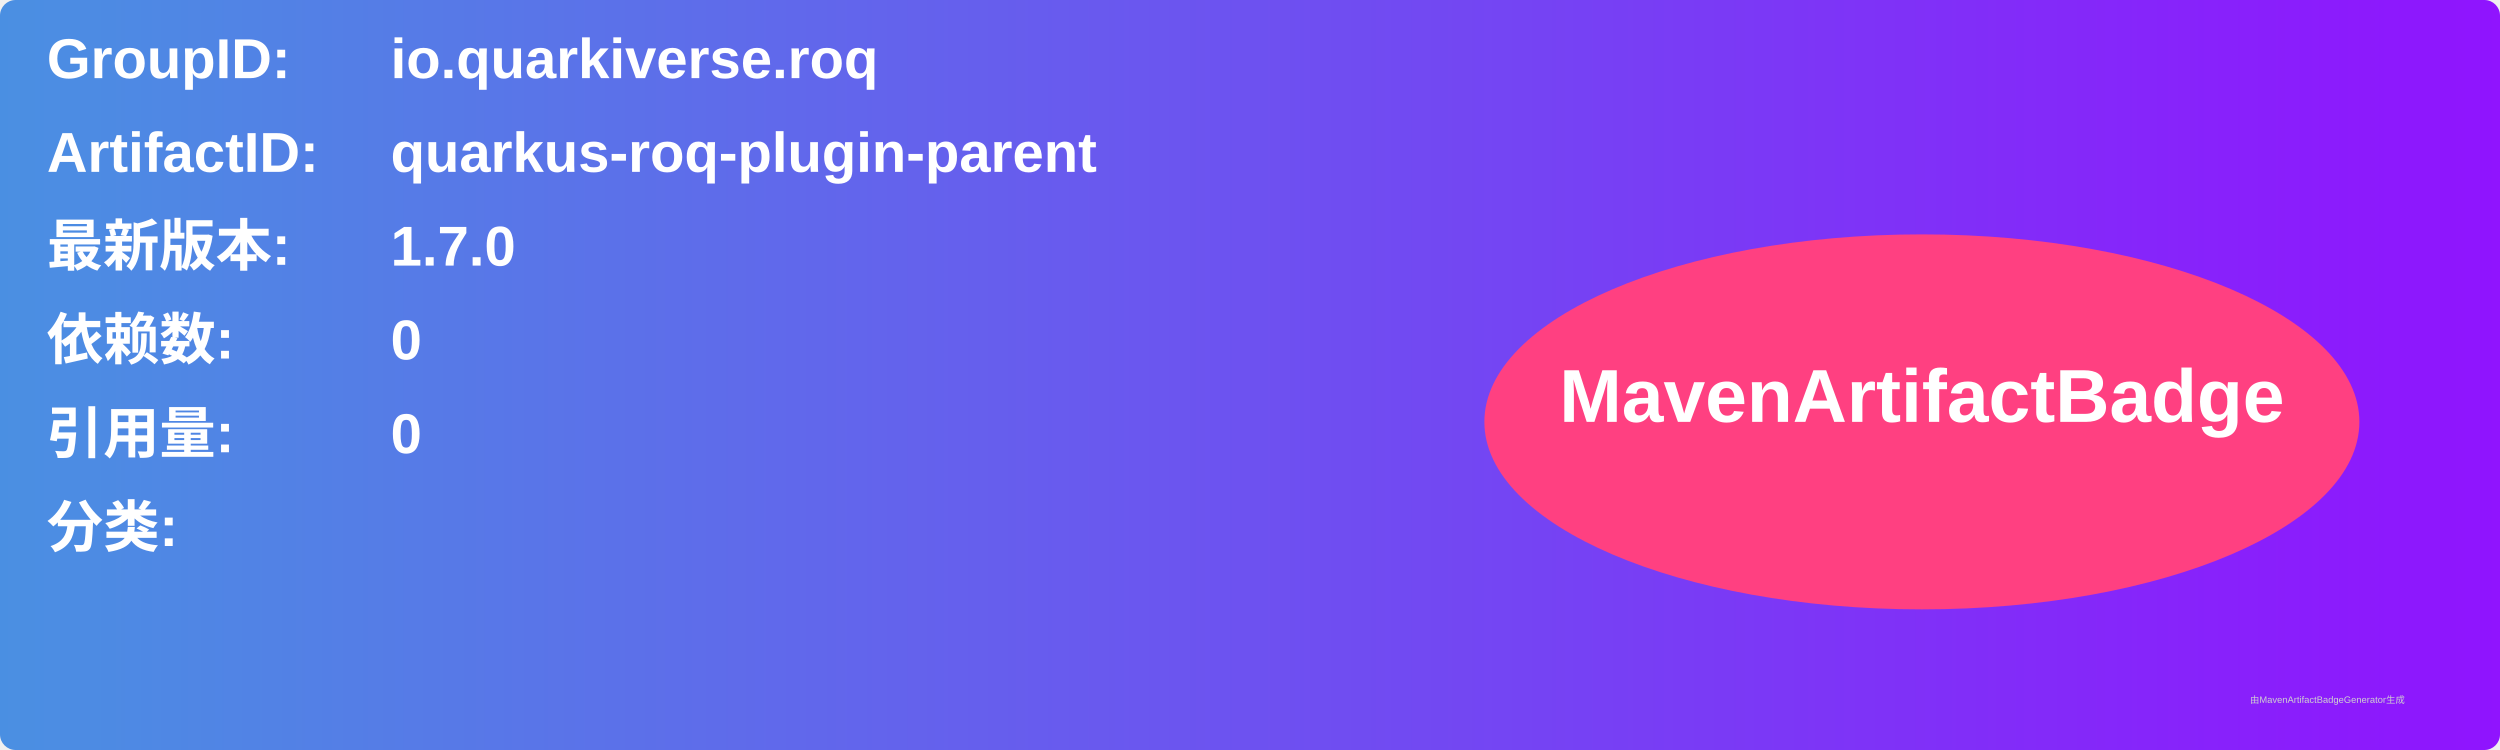
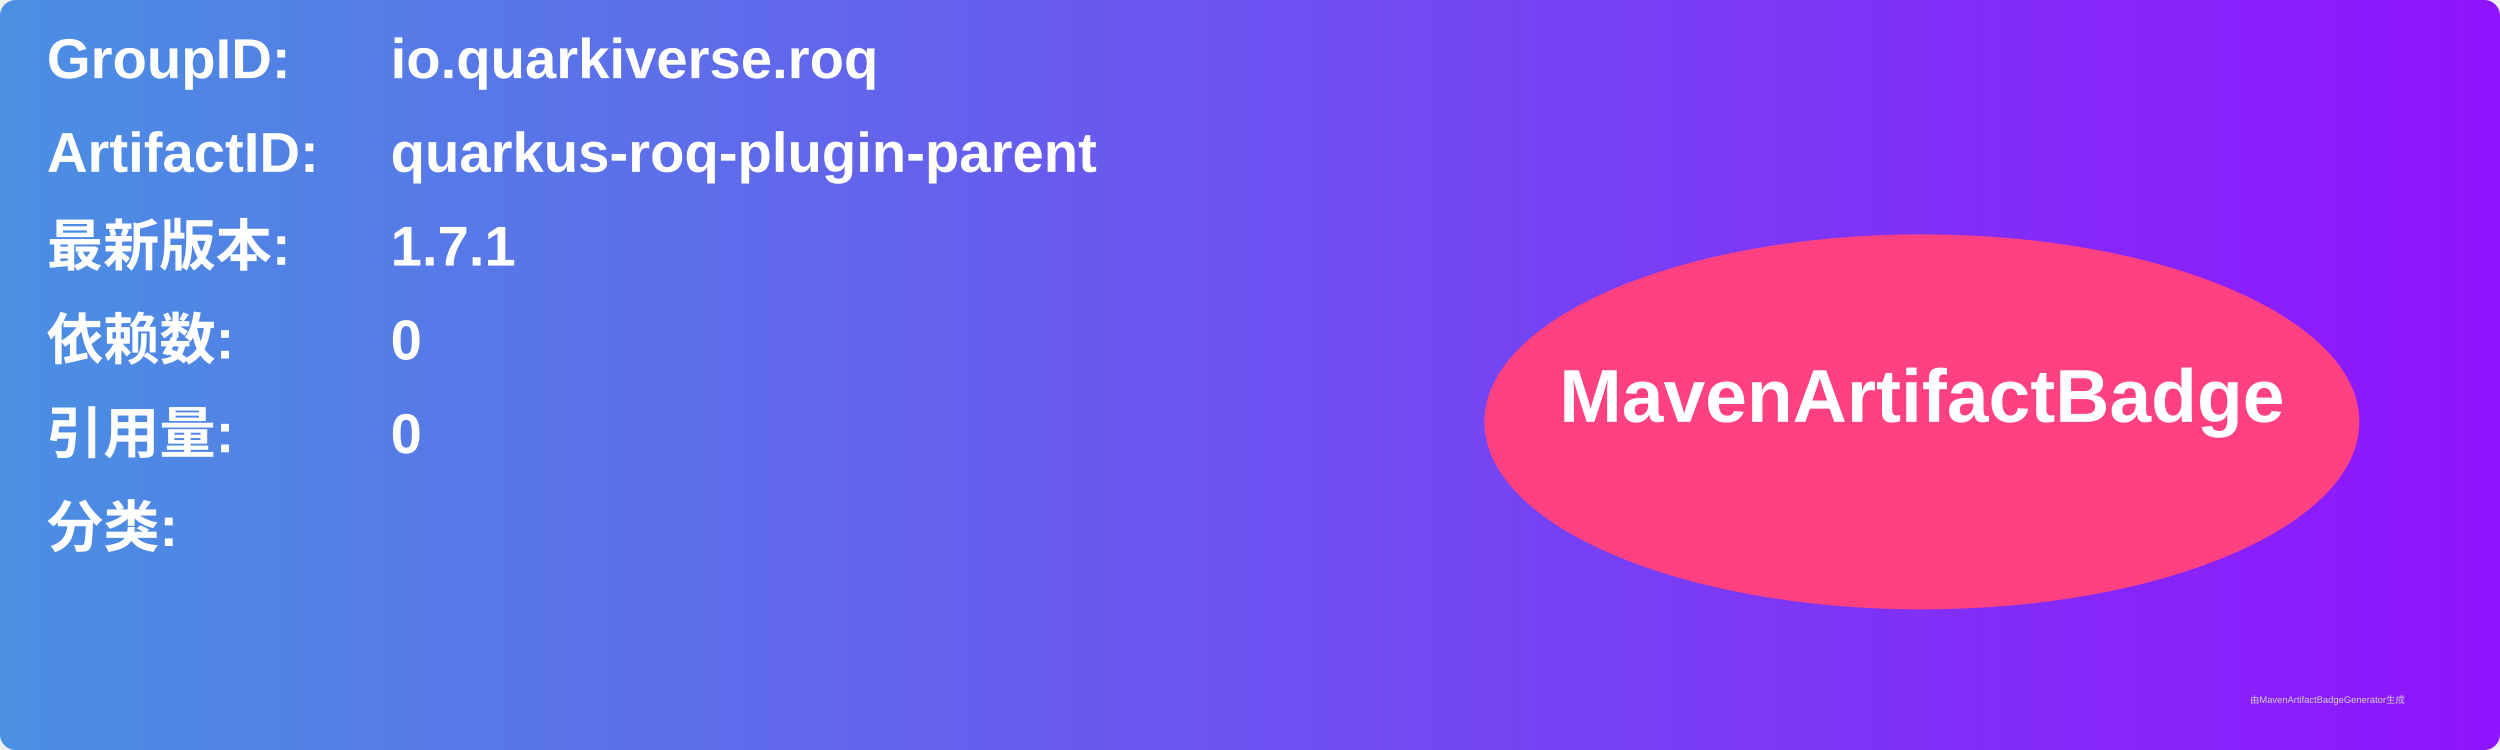
<svg xmlns="http://www.w3.org/2000/svg" width="800" height="240" viewBox="0 0 800 240">
  <linearGradient id="grad" x1="0%" y1="0%" x2="100%" y2="0%">
    <stop offset="0%" stop-color="#4a90e2" />
    <stop offset="100%" stop-color="#9013fe" />
  </linearGradient>
  <rect width="100%" height="100%" rx="5" ry="5" fill="url(#grad)" />
  <g transform="translate(15, 15)">
    <text x="0" y="10" font-family="Arial" font-size="18" fill="white" font-weight="bold" width="260">GroupID:</text>
    <text x="110" y="10" font-family="Arial" font-size="18" fill="white" font-weight="bold" width="460">io.quarkiverse.roq</text>
    <text x="0" y="40" font-family="Arial" font-size="18" fill="white" font-weight="bold" width="260">ArtifactID:</text>
    <text x="110" y="40" font-family="Arial" font-size="18" fill="white" font-weight="bold" width="460">quarkus-roq-plugin-parent</text>
    <text x="0" y="70" font-family="Arial" font-size="18" fill="white" font-weight="bold">最新版本:</text>
    <text x="110" y="70" font-family="Arial" font-size="18" fill="white" font-weight="bold">
-       <tspan font-weight="bold">1.7.0</tspan>
+       <tspan font-weight="bold">1.7.1</tspan>
    </text>
    <text x="0" y="100" font-family="Arial" font-size="18" fill="white" font-weight="bold">依赖数: </text>
    <text x="110" y="100" font-family="Arial" font-size="18" fill="white">
      <tspan font-weight="bold">0</tspan>
    </text>
    <text x="0" y="130" font-family="Arial" font-size="18" fill="white" font-weight="bold">引用量: </text>
    <text x="110" y="130" font-family="Arial" font-size="18" fill="white">
      <tspan font-weight="bold">0</tspan>
    </text>
    <text x="0" y="160" font-family="Arial" font-size="18" fill="white" font-weight="bold">分类:</text>
    <text x="10" y="190" font-family="Arial" font-size="10" fill="white">
      <tspan font-weight="bold" />
    </text>
    <ellipse cx="600" cy="120" rx="140" ry="60" fill="#ff4081" />
    <text x="600" y="120" text-anchor="middle" font-family="Arial" font-size="24" fill="white" font-weight="bold">MavenArtifactBadge</text>
  </g>
  <text x="720" y="225" font-family="Arial" font-size="3" fill="#d0d0d0">由MavenArtifactBadgeGenerator生成</text>
</svg>
